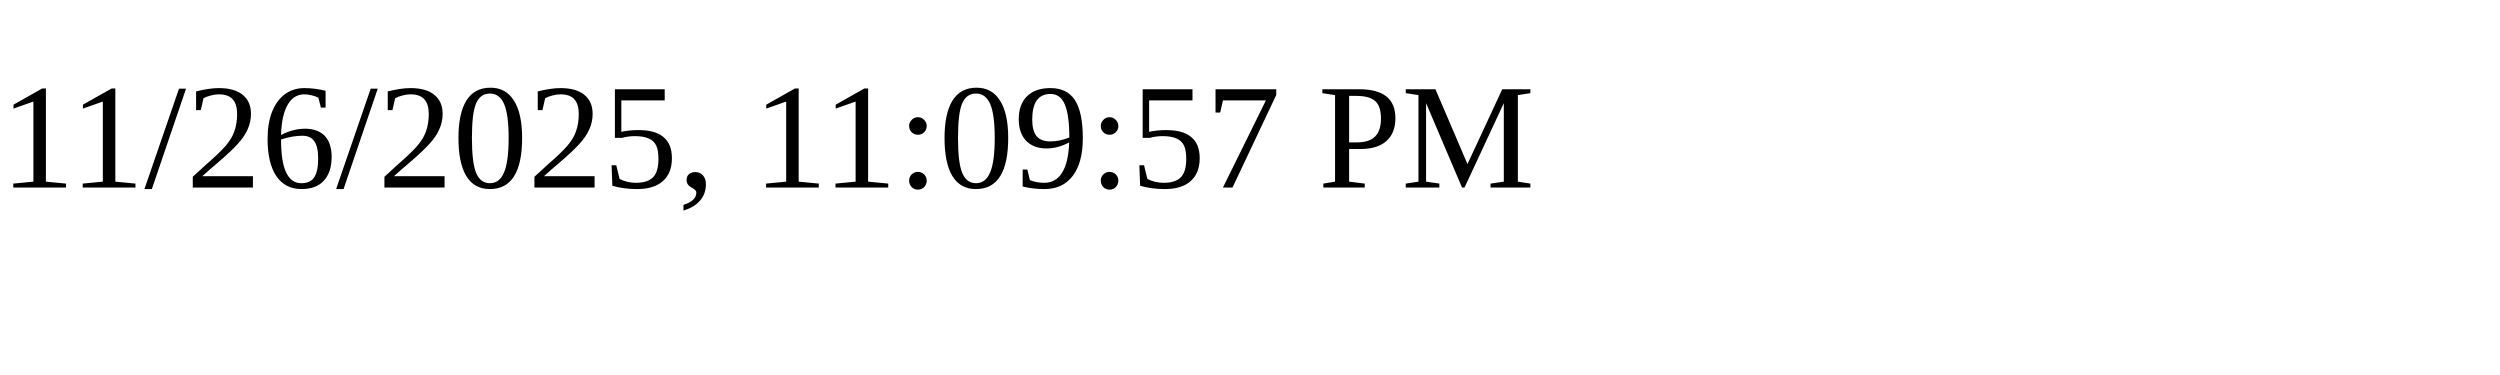
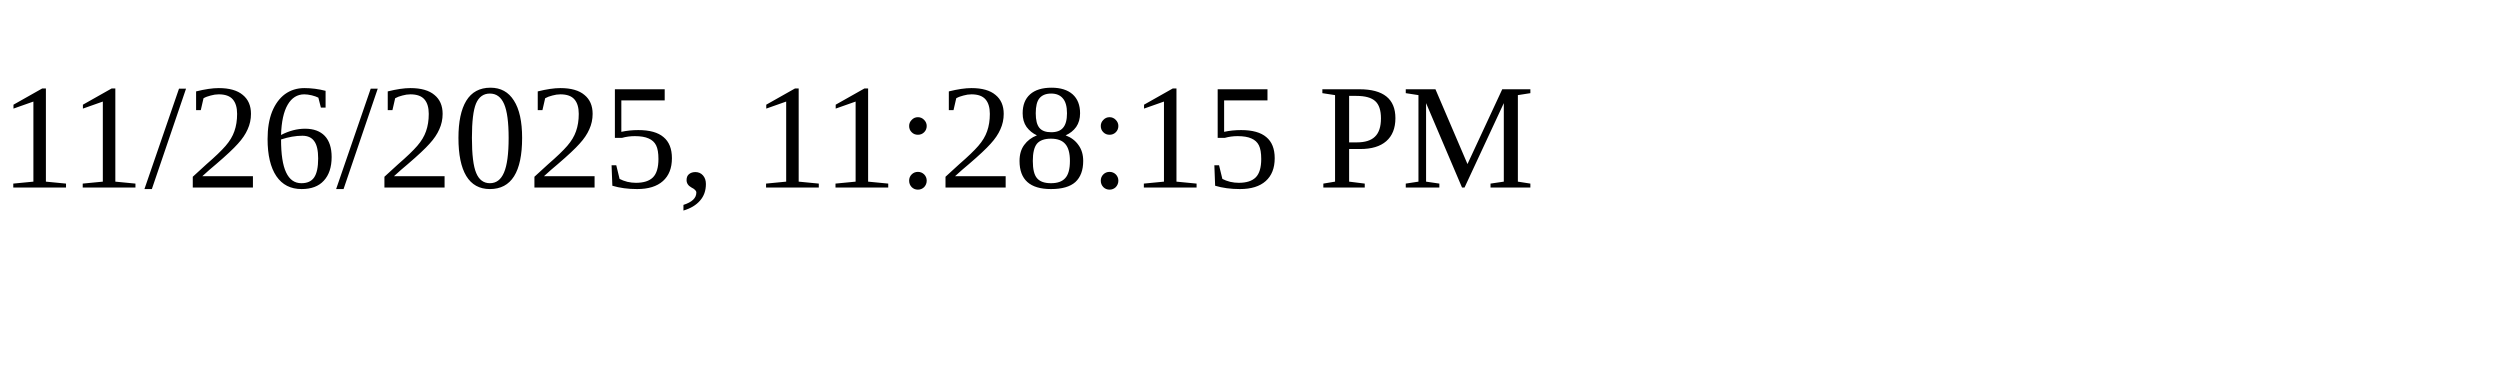
<svg xmlns="http://www.w3.org/2000/svg" height="30" width="200">
-   <text x="0" y="15">11/26/2025, 11:09:57 PM</text>
+   <text x="0" y="15">11/26/2025, 11:28:15 PM</text>
</svg>
